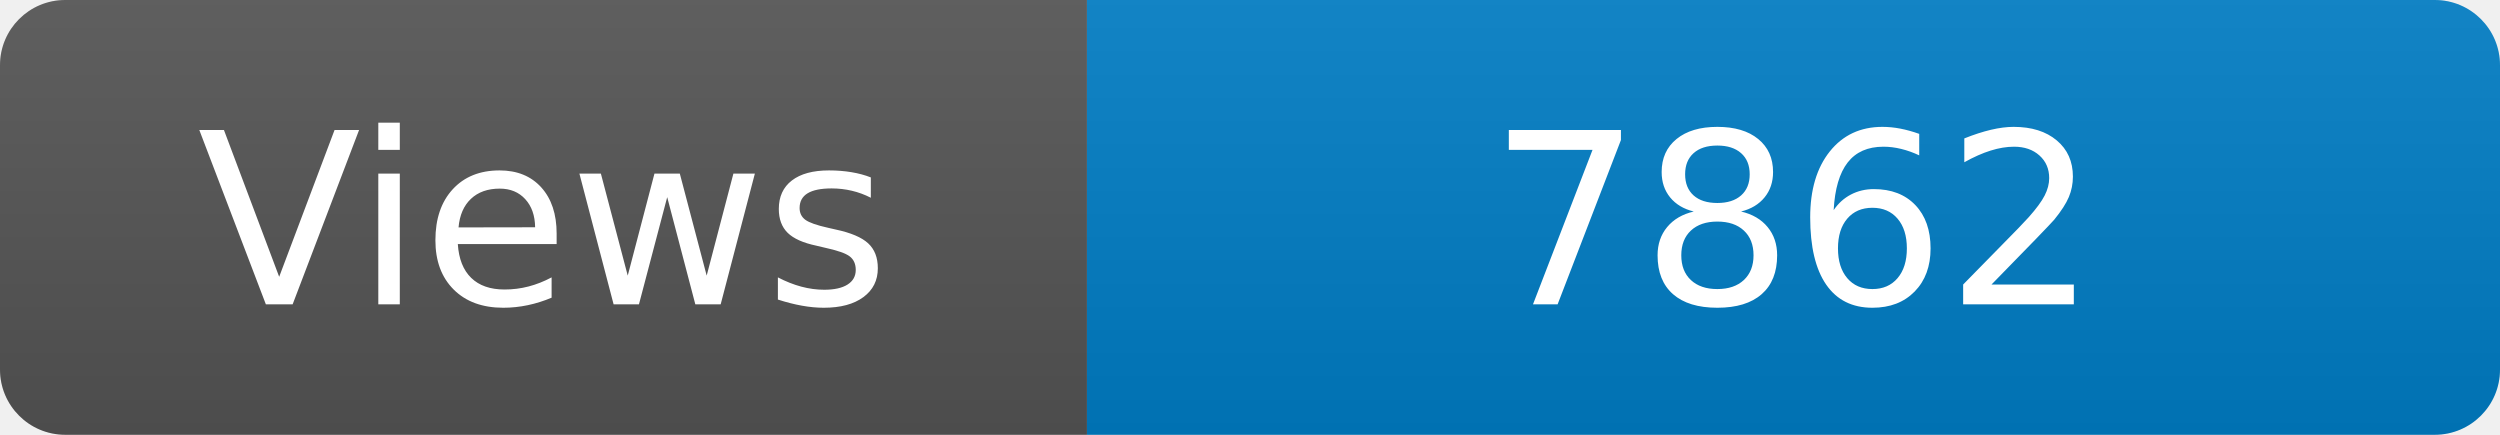
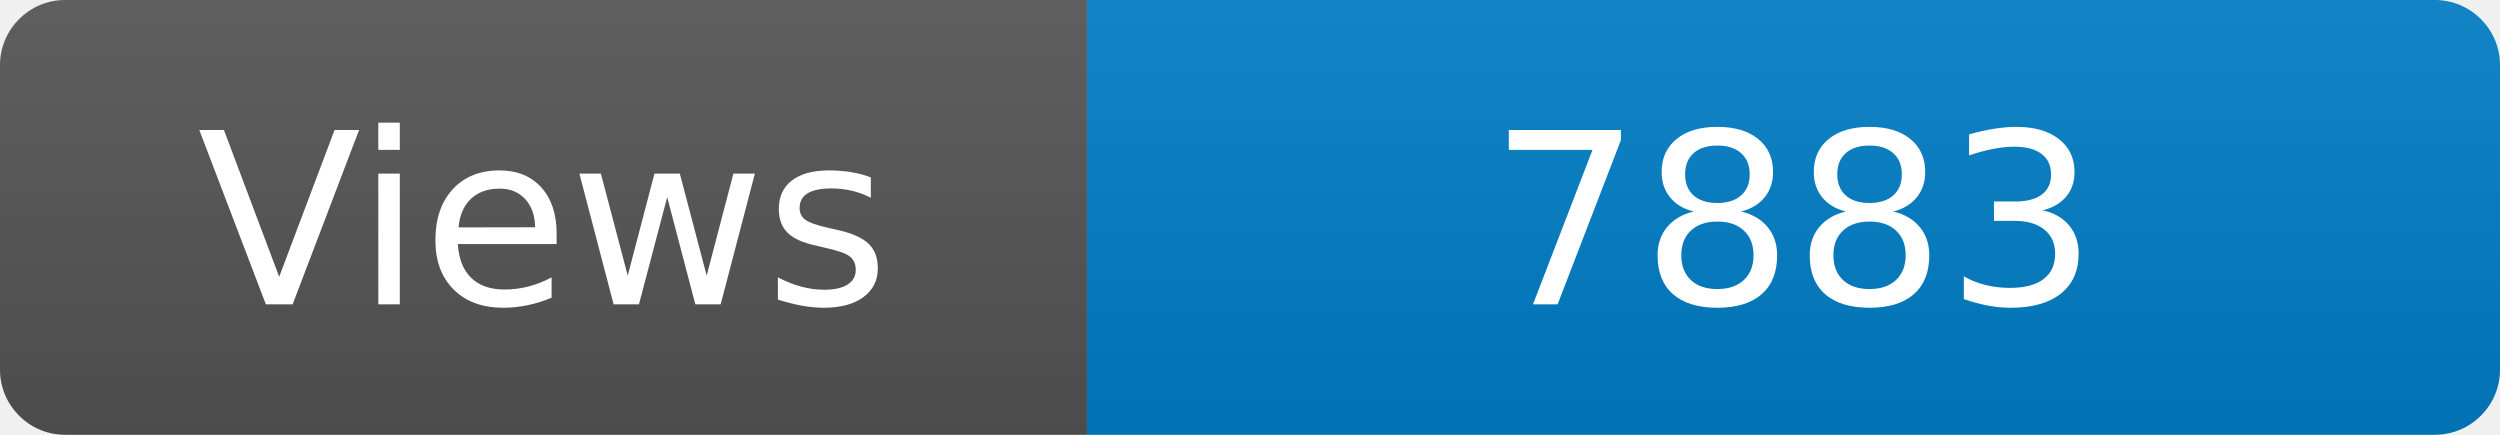
<svg xmlns="http://www.w3.org/2000/svg" width="115" height="20" role="img" aria-label="Maintained?: yes">
  <linearGradient id="s" x2="0" y2="100%">
    <stop offset="0" stop-color="#bbb" stop-opacity=".1" />
    <stop offset="1" stop-opacity=".1" />
  </linearGradient>
  <clipPath id="r">
    <rect width="115" height="20" rx="3" fill="#fff" />
  </clipPath>
  <g clip-path="url(#r)">
    <rect width="50" height="20" fill="#555" />
    <rect x="50" width="160" height="20" fill="#007ec6" />
    <rect width="115" height="20" fill="url(#s)" />
  </g>
  <g fill="#fff" text-anchor="middle" font-family="Verdana,Geneva,DejaVu Sans,sans-serif" font-size="110">
    <text x="250" y="140" transform="scale(.1)" fill="#fff">Views</text>
-     <text x="825" y="140" transform="scale(.1)" fill="#fff">7862</text>
+     <text x="825" y="140" transform="scale(.1)" fill="#fff">7883</text>
  </g>
</svg>
